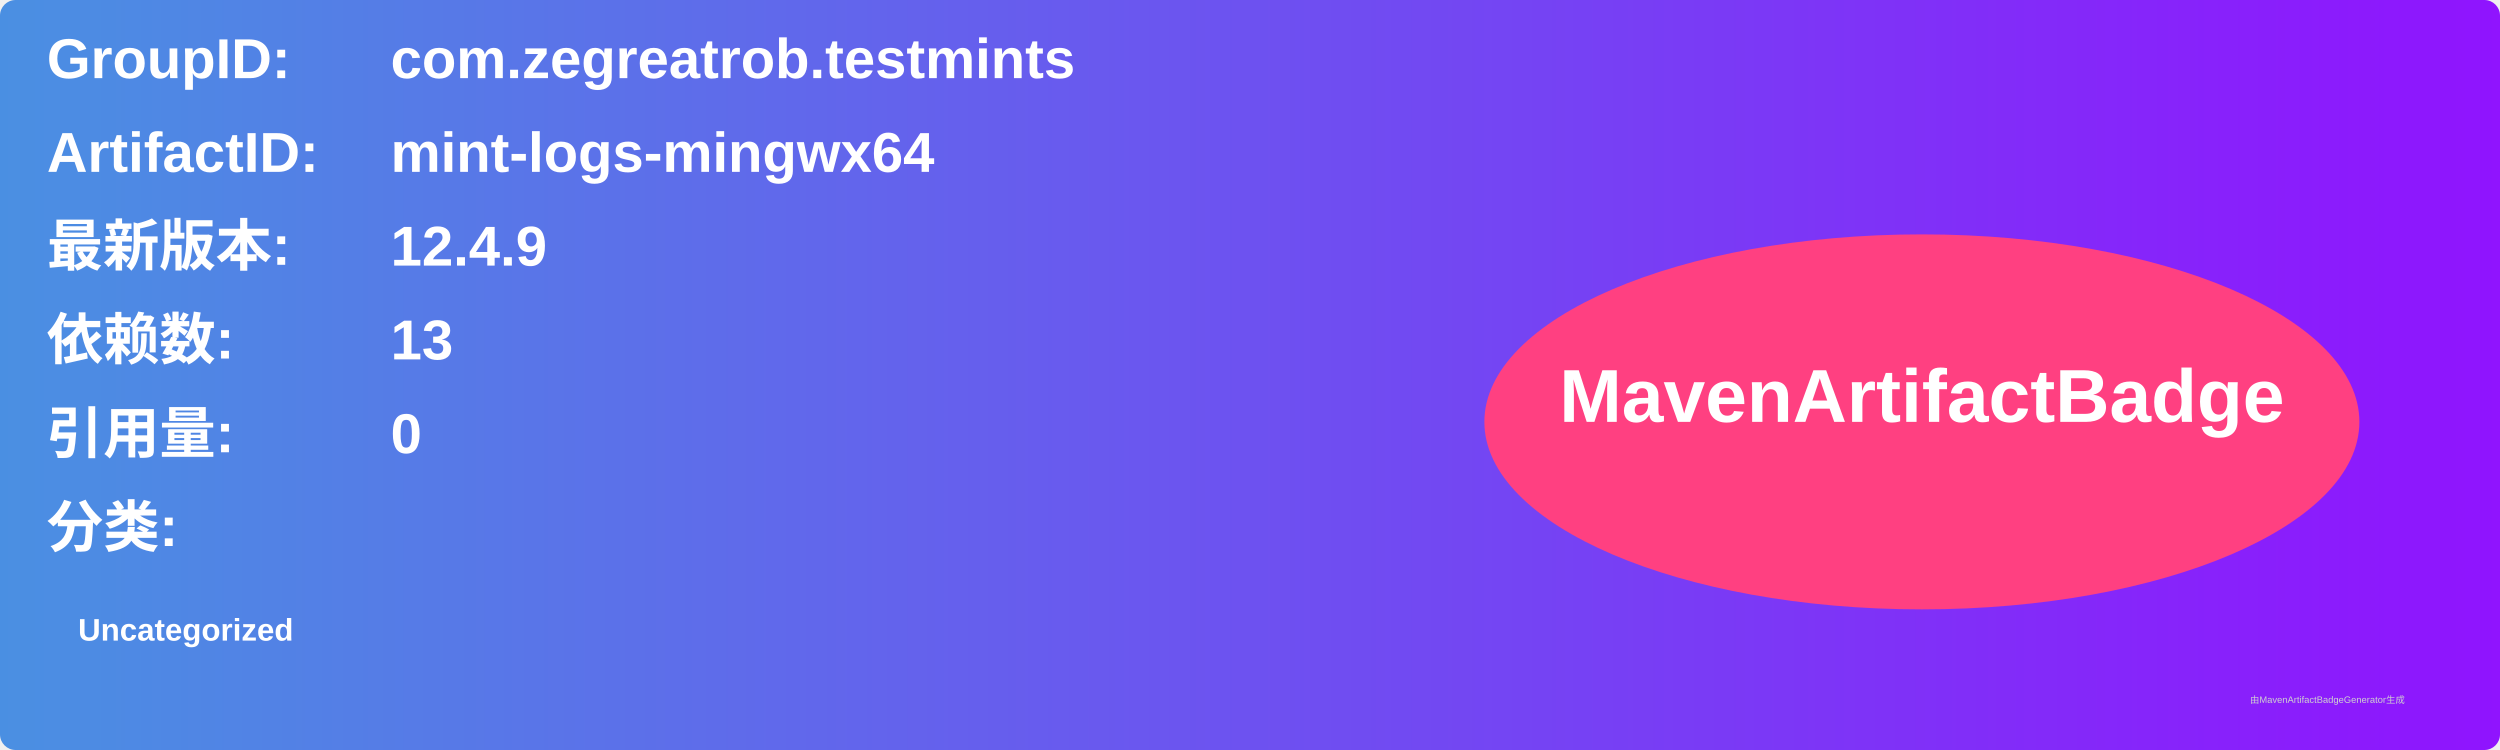
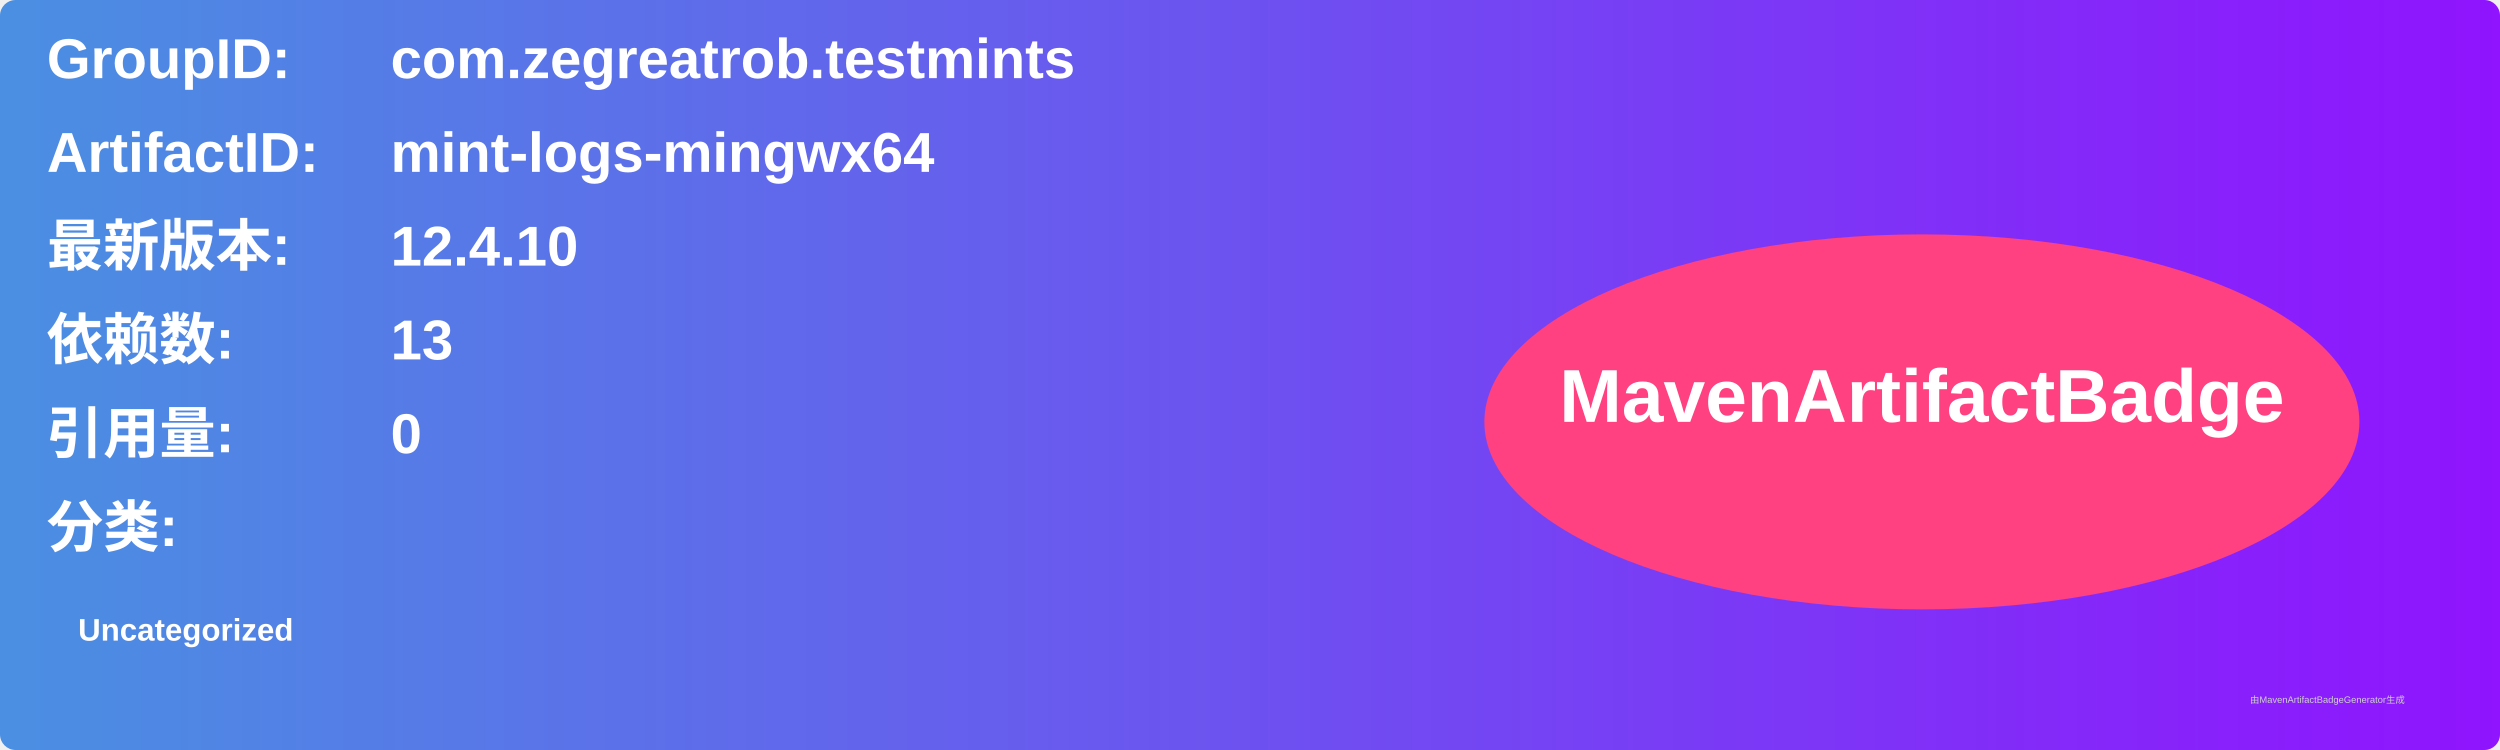
<svg xmlns="http://www.w3.org/2000/svg" width="800" height="240" viewBox="0 0 800 240">
  <linearGradient id="grad" x1="0%" y1="0%" x2="100%" y2="0%">
    <stop offset="0%" stop-color="#4a90e2" />
    <stop offset="100%" stop-color="#9013fe" />
  </linearGradient>
  <rect width="100%" height="100%" rx="5" ry="5" fill="url(#grad)" />
  <g transform="translate(15, 15)">
    <text x="0" y="10" font-family="Arial" font-size="18" fill="white" font-weight="bold" width="260">GroupID:</text>
    <text x="110" y="10" font-family="Arial" font-size="18" fill="white" font-weight="bold" width="460">com.zegreatrob.testmints</text>
    <text x="0" y="40" font-family="Arial" font-size="18" fill="white" font-weight="bold" width="260">ArtifactID:</text>
    <text x="110" y="40" font-family="Arial" font-size="18" fill="white" font-weight="bold" width="460">mint-logs-mingwx64</text>
    <text x="0" y="70" font-family="Arial" font-size="18" fill="white" font-weight="bold">最新版本:</text>
    <text x="110" y="70" font-family="Arial" font-size="18" fill="white" font-weight="bold">
-       <tspan font-weight="bold">12.4.9</tspan>
+       <tspan font-weight="bold">12.4.10</tspan>
    </text>
    <text x="0" y="100" font-family="Arial" font-size="18" fill="white" font-weight="bold">依赖数: </text>
    <text x="110" y="100" font-family="Arial" font-size="18" fill="white">
      <tspan font-weight="bold">13</tspan>
    </text>
    <text x="0" y="130" font-family="Arial" font-size="18" fill="white" font-weight="bold">引用量: </text>
    <text x="110" y="130" font-family="Arial" font-size="18" fill="white">
      <tspan font-weight="bold">0</tspan>
    </text>
    <text x="0" y="160" font-family="Arial" font-size="18" fill="white" font-weight="bold">分类:</text>
    <text x="10" y="190" font-family="Arial" font-size="10" fill="white">
      <tspan font-weight="bold">Uncategorized</tspan>
    </text>
    <ellipse cx="600" cy="120" rx="140" ry="60" fill="#ff4081" />
    <text x="600" y="120" text-anchor="middle" font-family="Arial" font-size="24" fill="white" font-weight="bold">MavenArtifactBadge</text>
  </g>
  <text x="720" y="225" font-family="Arial" font-size="3" fill="#d0d0d0">由MavenArtifactBadgeGenerator生成</text>
</svg>
